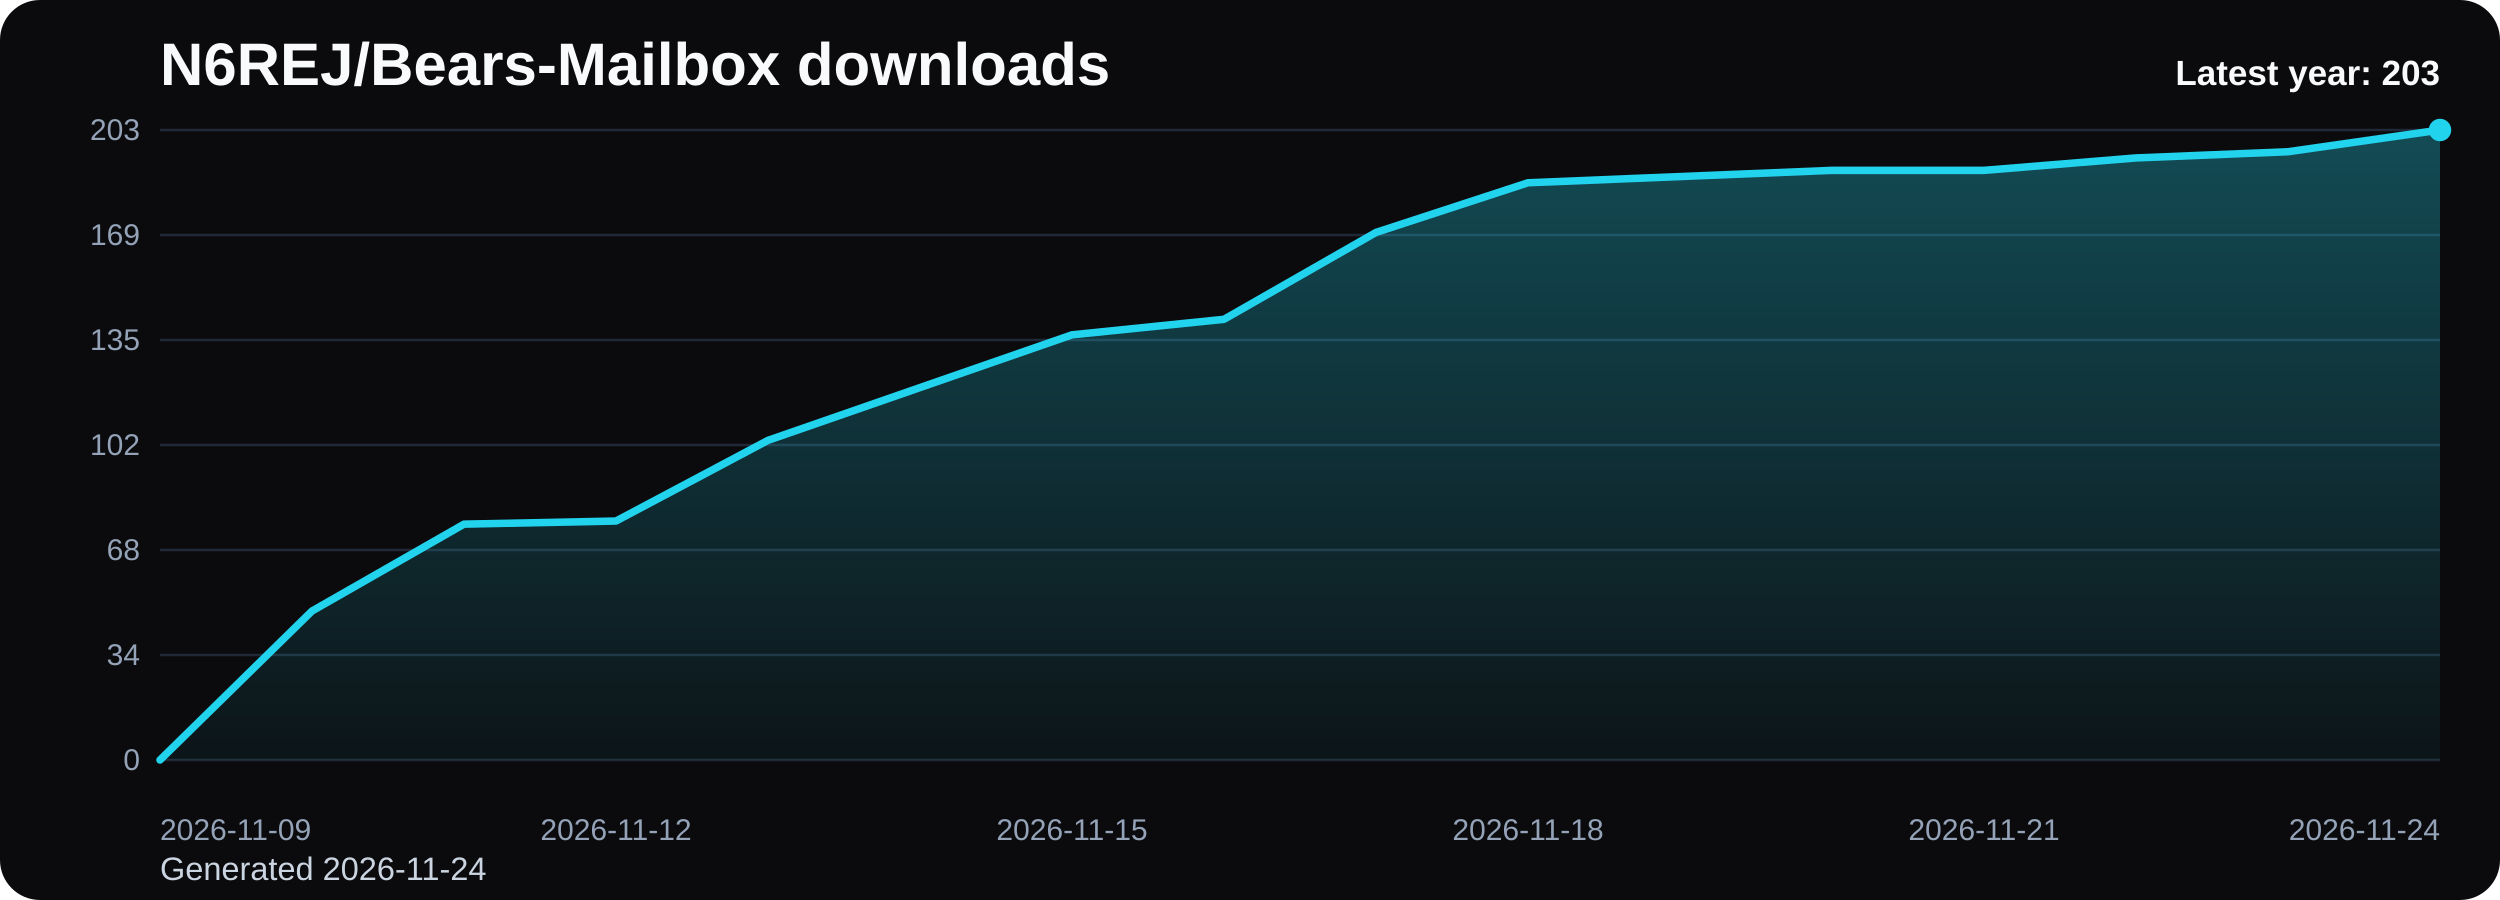
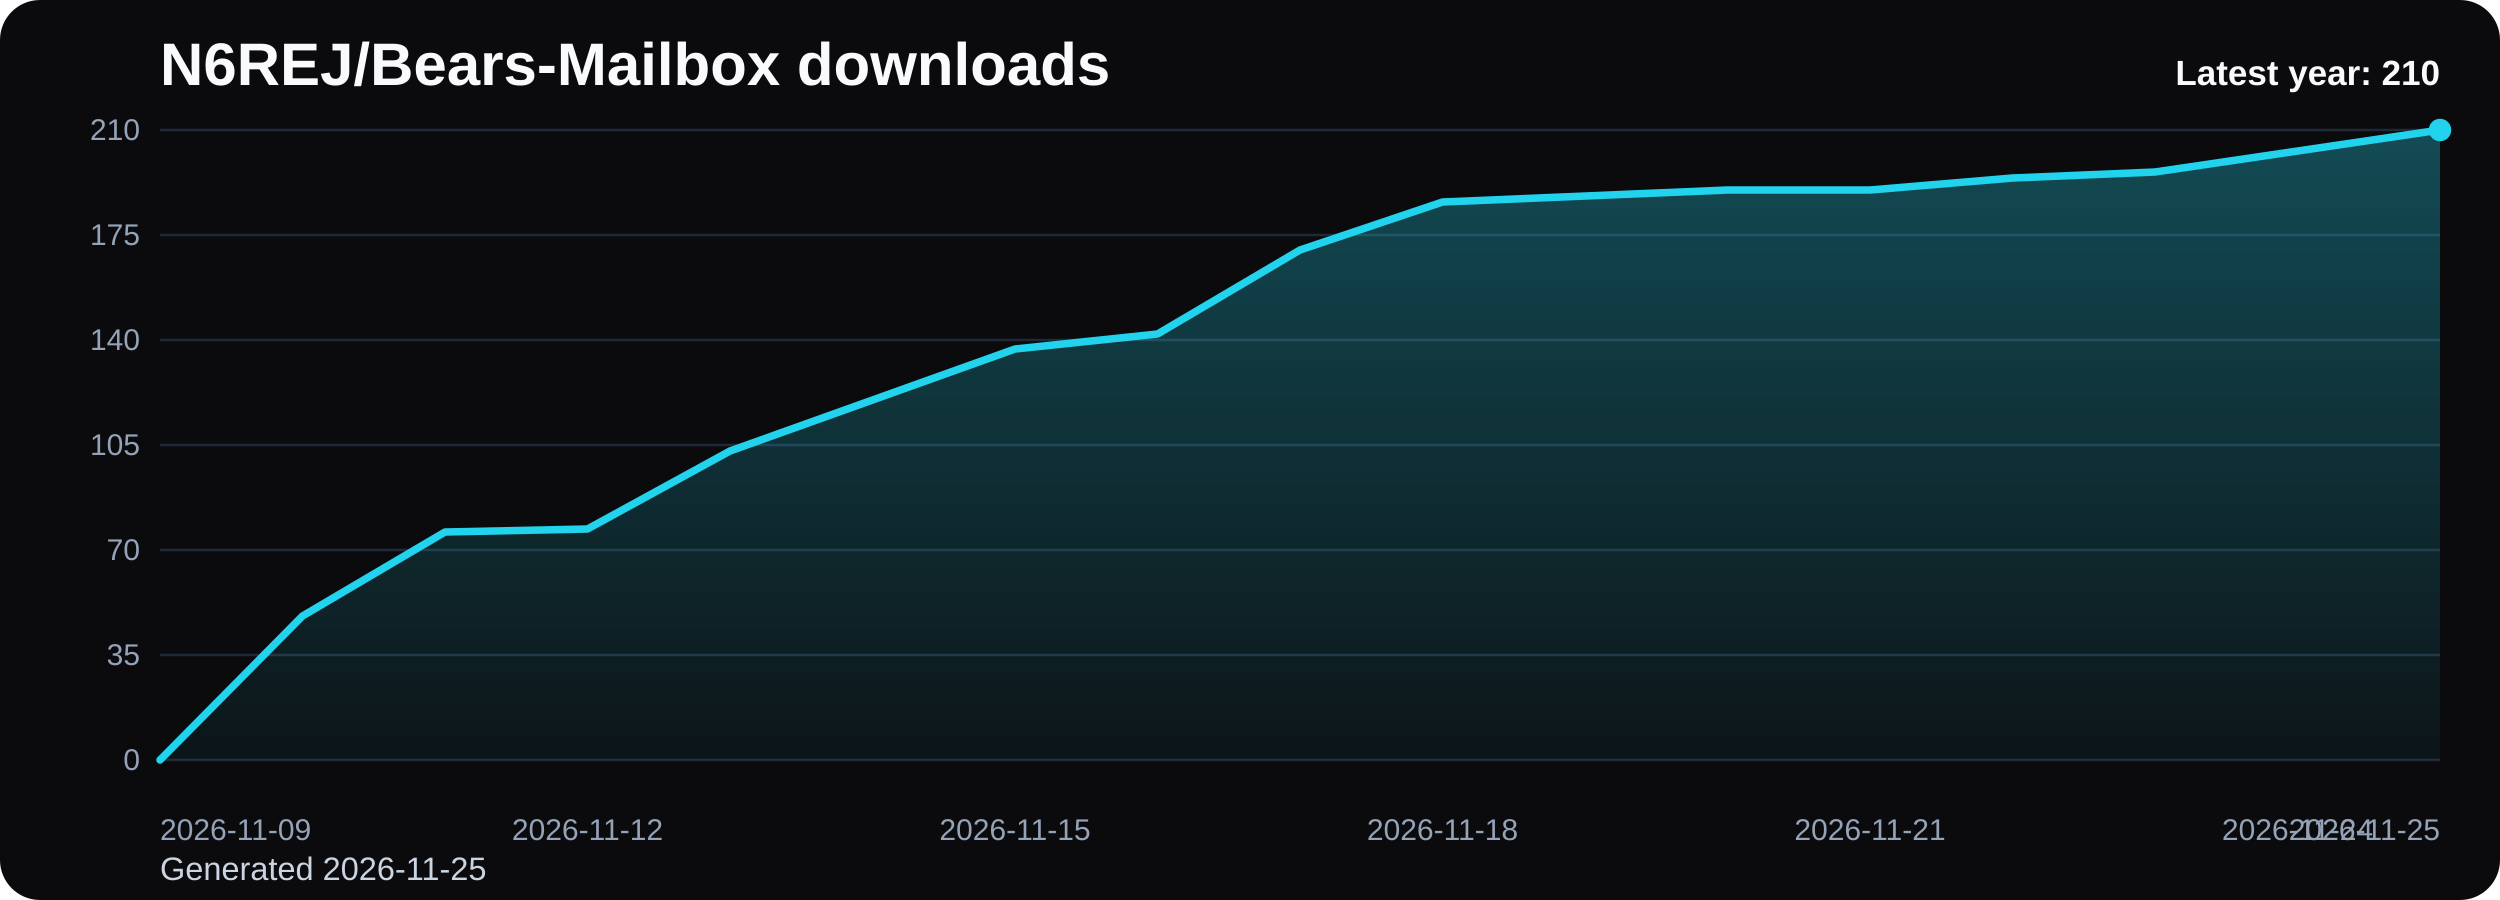
<svg xmlns="http://www.w3.org/2000/svg" viewBox="0 0 1000 360" role="img" aria-label="N6REJ/Bears-Mailbox downloads chart">
  <defs>
    <linearGradient id="fill-yearly-black" x1="0" y1="0" x2="0" y2="1">
      <stop offset="0%" stop-color="#22d3ee" stop-opacity="0.32" />
      <stop offset="100%" stop-color="#22d3ee" stop-opacity="0.05" />
    </linearGradient>
    <style>
      .bg { fill: #0b0b0d; }
      .title { font: 700 24px Arial, sans-serif; fill: #f8fafc; }
      .sub { font: 400 13px Arial, sans-serif; fill: #cbd5e1; }
      .grid { stroke: #1f2937; stroke-width: 1; }
      .axis { font: 400 12px Arial, sans-serif; fill: #94a3b8; }
      .line { fill: none; stroke: #22d3ee; stroke-width: 3; stroke-linecap: round; stroke-linejoin: round; }
      .dot { fill: #22d3ee; }
      .value { font: 600 11px Arial, sans-serif; fill: #cbd5e1; }
      .latest { font: 700 14px Arial, sans-serif; fill: #f8fafc; }
    </style>
  </defs>
  <rect class="bg" x="0" y="0" width="1000" height="360" rx="16" />
  <text class="title" x="64" y="34">N6REJ/Bears-Mailbox downloads</text>
-   <text class="sub" x="64" y="352">Generated 2026-11-24</text>
+   <text class="sub" x="64" y="352">Generated 2026-11-25</text>
  <line x1="64" y1="52.00" x2="976" y2="52.00" class="grid" />
-   <text x="56" y="56.00" text-anchor="end" class="axis">203</text>
+   <text x="56" y="56.00" text-anchor="end" class="axis">210</text>
  <line x1="64" y1="94.00" x2="976" y2="94.00" class="grid" />
-   <text x="56" y="98.00" text-anchor="end" class="axis">169</text>
+   <text x="56" y="98.00" text-anchor="end" class="axis">175</text>
  <line x1="64" y1="136.00" x2="976" y2="136.00" class="grid" />
-   <text x="56" y="140.00" text-anchor="end" class="axis">135</text>
+   <text x="56" y="140.00" text-anchor="end" class="axis">140</text>
  <line x1="64" y1="178.00" x2="976" y2="178.00" class="grid" />
-   <text x="56" y="182.00" text-anchor="end" class="axis">102</text>
+   <text x="56" y="182.00" text-anchor="end" class="axis">105</text>
  <line x1="64" y1="220.00" x2="976" y2="220.00" class="grid" />
-   <text x="56" y="224.00" text-anchor="end" class="axis">68</text>
+   <text x="56" y="224.00" text-anchor="end" class="axis">70</text>
  <line x1="64" y1="262.00" x2="976" y2="262.00" class="grid" />
-   <text x="56" y="266.00" text-anchor="end" class="axis">34</text>
+   <text x="56" y="266.00" text-anchor="end" class="axis">35</text>
  <line x1="64" y1="304.00" x2="976" y2="304.00" class="grid" />
  <text x="56" y="308.00" text-anchor="end" class="axis">0</text>
-   <path d="M 64.00 304 L 64.00 304.00 L 124.80 244.41 L 185.60 209.66 L 246.40 208.41 L 307.20 176.14 L 368.00 155.03 L 428.80 133.93 L 489.60 127.72 L 550.40 92.97 L 611.20 73.10 L 672.00 70.62 L 732.80 68.14 L 793.60 68.14 L 854.40 63.17 L 915.20 60.69 L 976.00 52.00 L 976.00 304 Z" fill="url(#fill-yearly-black)" />
-   <polyline class="line" points="64.00,304.00 124.80,244.41 185.60,209.66 246.40,208.41 307.20,176.14 368.00,155.03 428.80,133.93 489.60,127.72 550.40,92.97 611.20,73.10 672.00,70.62 732.80,68.14 793.60,68.14 854.40,63.17 915.20,60.69 976.00,52.00" />
+   <path d="M 64.00 304 L 64.00 304.00 L 121.00 246.40 L 178.00 212.80 L 235.00 211.60 L 292.00 180.40 L 349.00 160.00 L 406.00 139.60 L 463.00 133.60 L 520.00 100.00 L 577.00 80.80 L 634.00 78.40 L 691.00 76.00 L 748.00 76.00 L 805.00 71.20 L 862.00 68.80 L 919.00 60.40 L 976.00 52.00 L 976.00 304 Z" fill="url(#fill-yearly-black)" />
+   <polyline class="line" points="64.00,304.00 121.00,246.40 178.00,212.80 235.00,211.60 292.00,180.40 349.00,160.00 406.00,139.60 463.00,133.60 520.00,100.00 577.00,80.80 634.00,78.40 691.00,76.00 748.00,76.00 805.00,71.20 862.00,68.80 919.00,60.40 976.00,52.00" />
  <circle class="dot" cx="976.00" cy="52.00" r="4.5" />
  <text class="axis" x="64.00" y="336" text-anchor="start">2026-11-09</text>
-   <text class="axis" x="246.40" y="336" text-anchor="middle">2026-11-12</text>
-   <text class="axis" x="428.80" y="336" text-anchor="middle">2026-11-15</text>
-   <text class="axis" x="611.20" y="336" text-anchor="middle">2026-11-18</text>
-   <text class="axis" x="793.60" y="336" text-anchor="middle">2026-11-21</text>
-   <text class="axis" x="976.00" y="336" text-anchor="end">2026-11-24</text>
-   <text class="latest" x="976" y="34" text-anchor="end">Latest year: 203</text>
+   <text class="axis" x="235.00" y="336" text-anchor="middle">2026-11-12</text>
+   <text class="axis" x="406.00" y="336" text-anchor="middle">2026-11-15</text>
+   <text class="axis" x="577.00" y="336" text-anchor="middle">2026-11-18</text>
+   <text class="axis" x="748.00" y="336" text-anchor="middle">2026-11-21</text>
+   <text class="axis" x="919.00" y="336" text-anchor="middle">2026-11-24</text>
+   <text class="axis" x="976.00" y="336" text-anchor="end">2026-11-25</text>
+   <text class="latest" x="976" y="34" text-anchor="end">Latest year: 210</text>
</svg>
